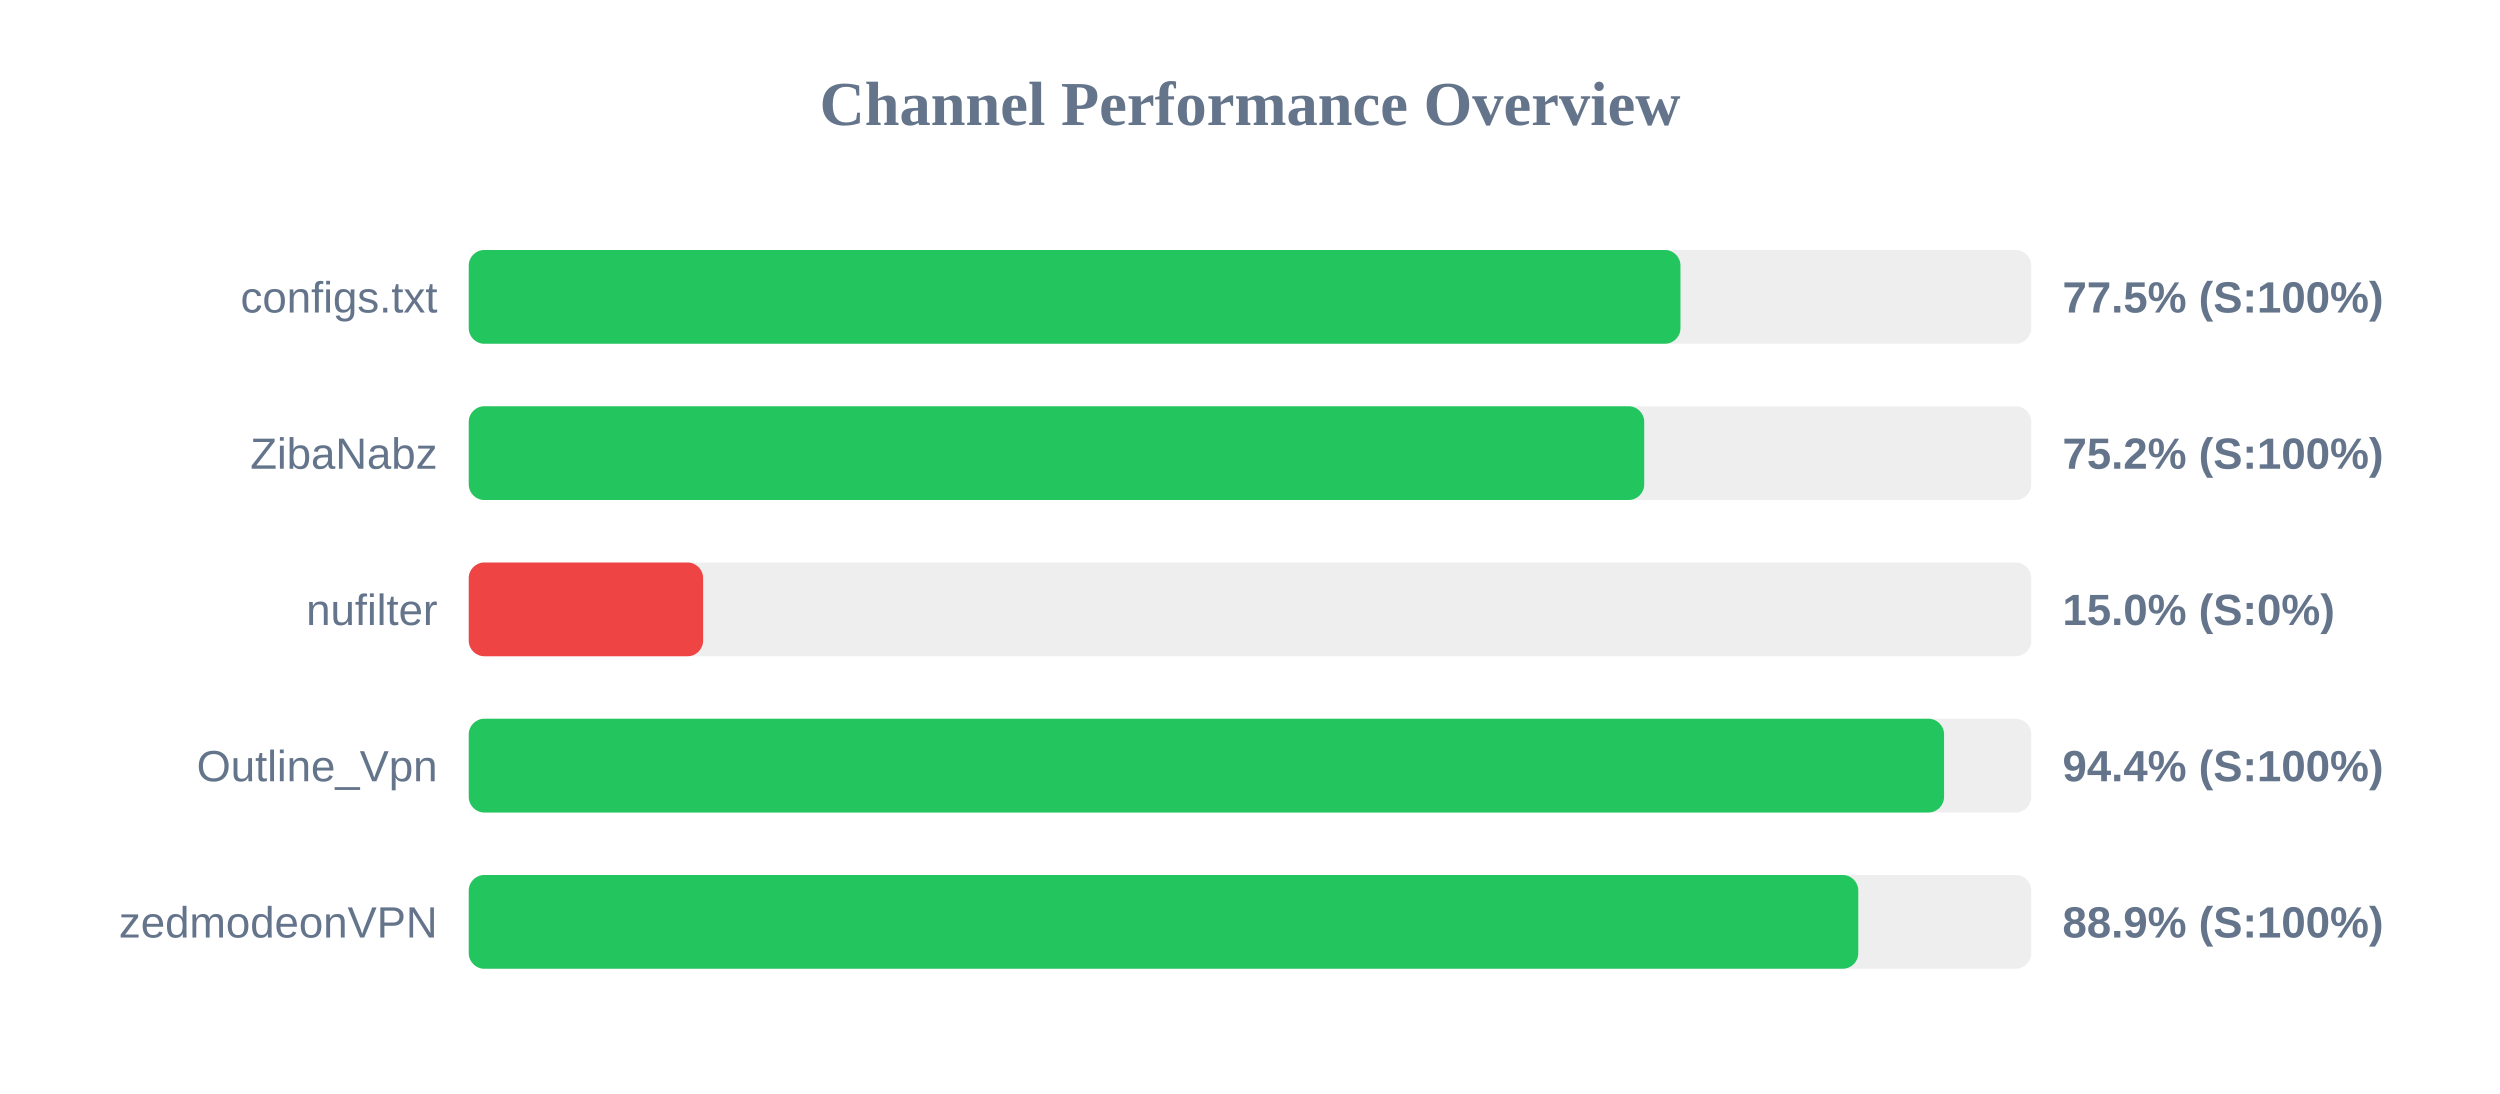
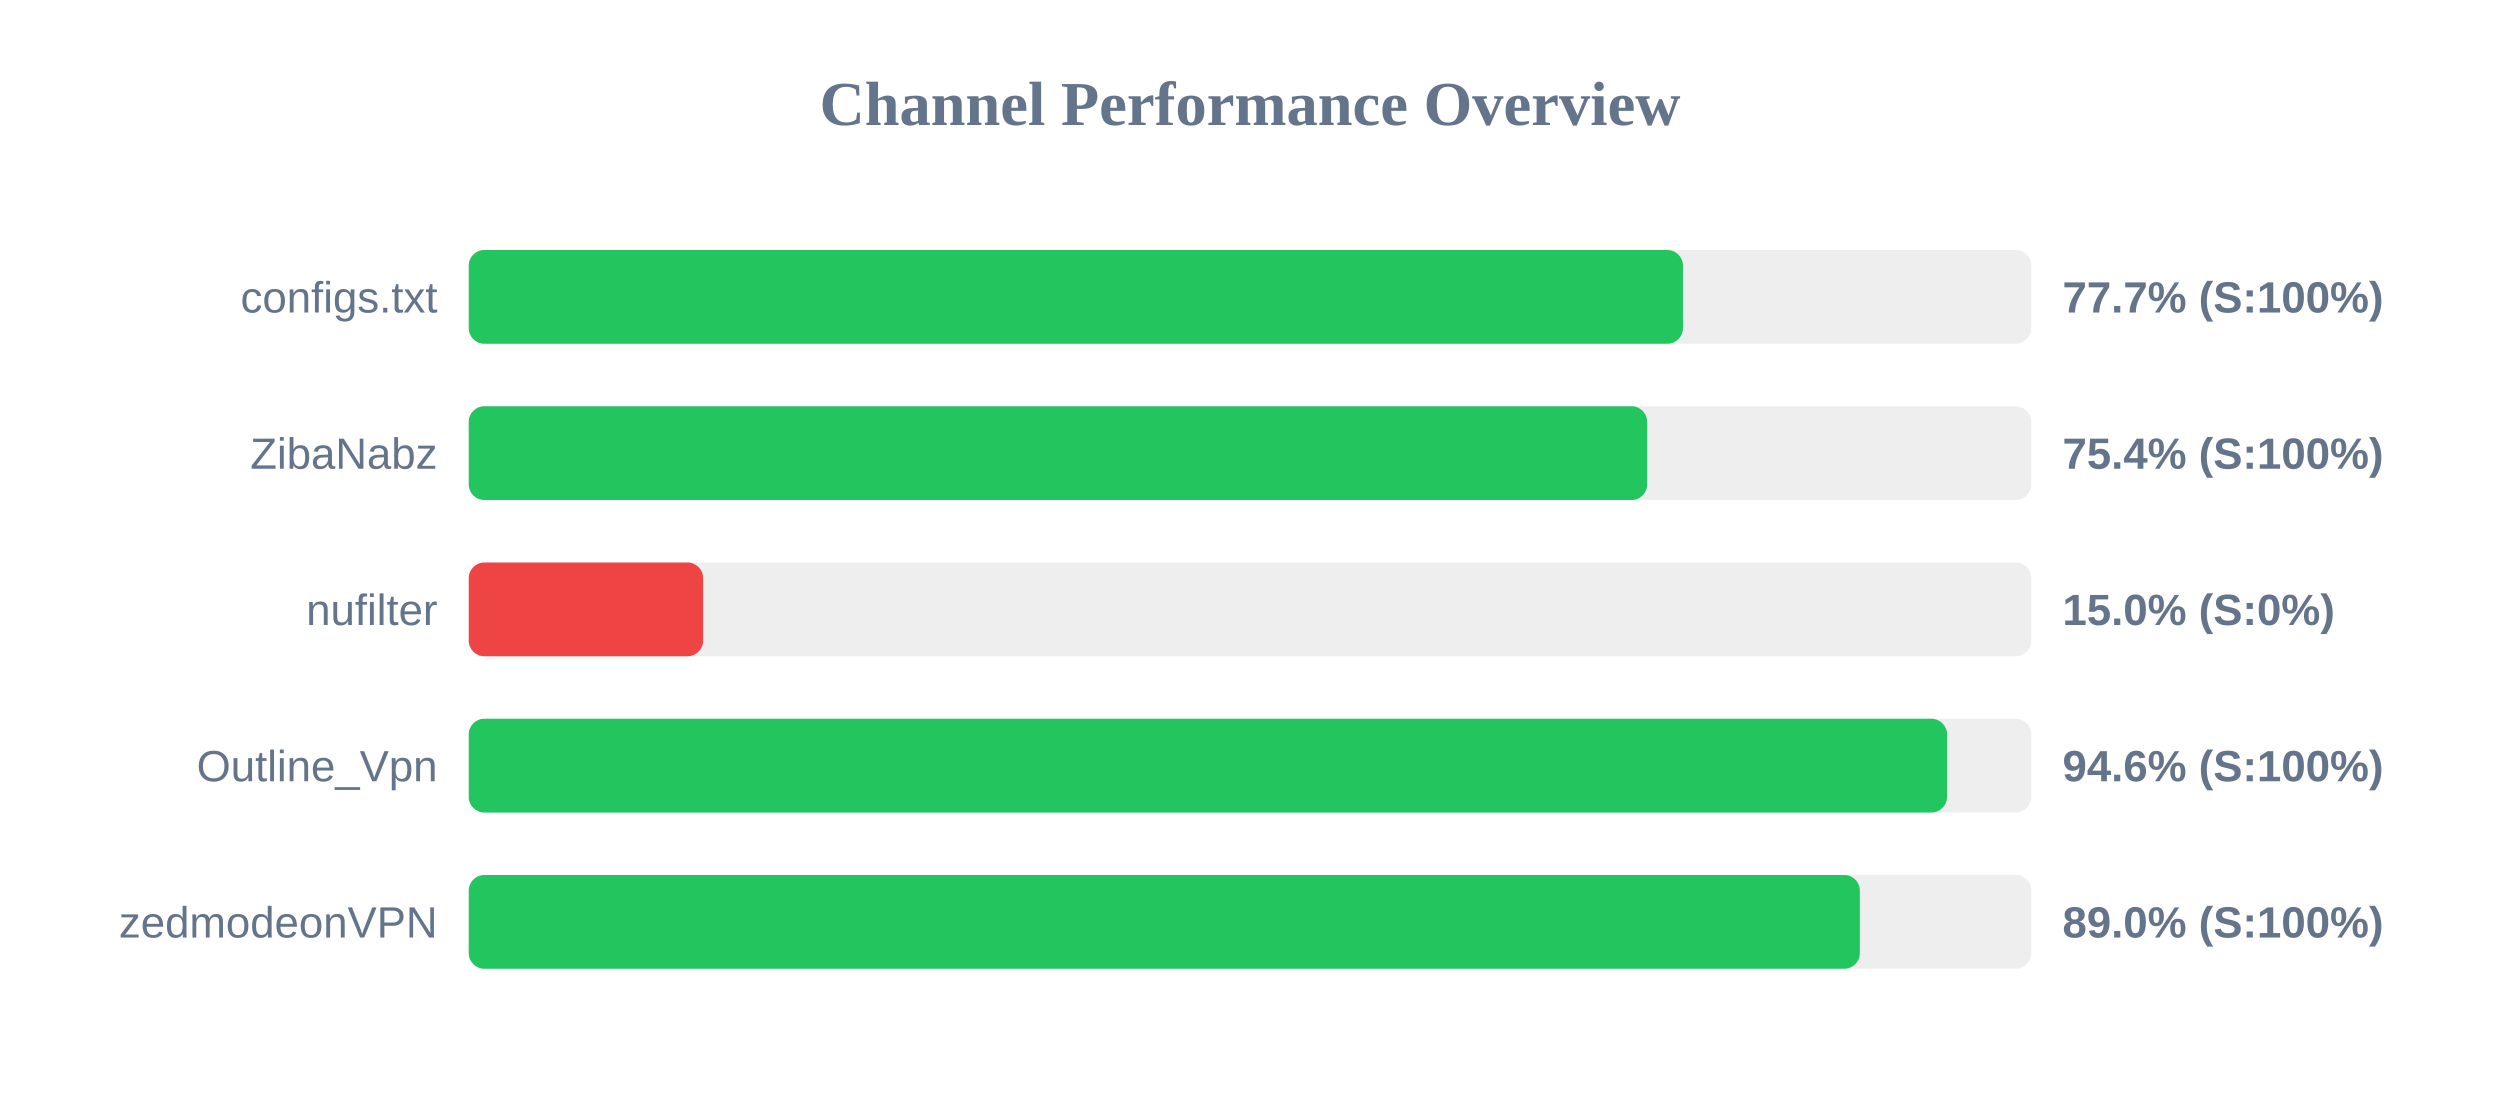
<svg xmlns="http://www.w3.org/2000/svg" width="800" height="350" version="1.1">
  <style>
        .row { font: 14px Arial; fill: #64748b; }
        .score { font: bold 14px Arial; fill: #64748b; }
    </style>
  <text x="400" y="40" text-anchor="middle" font-size="20px" font-weight="bold" fill="#64748b">Channel Performance Overview</text>
  <rect x="150" y="80" width="500" height="30" fill="#eee" rx="5" />
-   <rect x="150" y="80" width="387.75" height="30" fill="#22c55e" rx="5" />
+   <rect x="150" y="80" width="388.55" height="30" fill="#22c55e" rx="5" />
  <text x="140" y="100" text-anchor="end" class="row">configs.txt</text>
-   <text x="660" y="100" text-anchor="start" class="score">77.5% (S:100%)</text>
+   <text x="660" y="100" text-anchor="start" class="score">77.7% (S:100%)</text>
  <rect x="150" y="130" width="500" height="30" fill="#eee" rx="5" />
-   <rect x="150" y="130" width="376.15" height="30" fill="#22c55e" rx="5" />
+   <rect x="150" y="130" width="377.1" height="30" fill="#22c55e" rx="5" />
  <text x="140" y="150" text-anchor="end" class="row">ZibaNabz</text>
-   <text x="660" y="150" text-anchor="start" class="score">75.2% (S:100%)</text>
+   <text x="660" y="150" text-anchor="start" class="score">75.4% (S:100%)</text>
  <rect x="150" y="180" width="500" height="30" fill="#eee" rx="5" />
  <rect x="150" y="180" width="75.0" height="30" fill="#ef4444" rx="5" />
  <text x="140" y="200" text-anchor="end" class="row">nufilter</text>
  <text x="660" y="200" text-anchor="start" class="score">15.0% (S:0%)</text>
  <rect x="150" y="230" width="500" height="30" fill="#eee" rx="5" />
-   <rect x="150" y="230" width="472.1" height="30" fill="#22c55e" rx="5" />
+   <rect x="150" y="230" width="473.05" height="30" fill="#22c55e" rx="5" />
  <text x="140" y="250" text-anchor="end" class="row">Outline_Vpn</text>
-   <text x="660" y="250" text-anchor="start" class="score">94.4% (S:100%)</text>
+   <text x="660" y="250" text-anchor="start" class="score">94.6% (S:100%)</text>
  <rect x="150" y="280" width="500" height="30" fill="#eee" rx="5" />
-   <rect x="150" y="280" width="444.65" height="30" fill="#22c55e" rx="5" />
+   <rect x="150" y="280" width="445.15" height="30" fill="#22c55e" rx="5" />
  <text x="140" y="300" text-anchor="end" class="row">zedmodeonVPN</text>
-   <text x="660" y="300" text-anchor="start" class="score">88.9% (S:100%)</text>
+   <text x="660" y="300" text-anchor="start" class="score">89.0% (S:100%)</text>
</svg>
